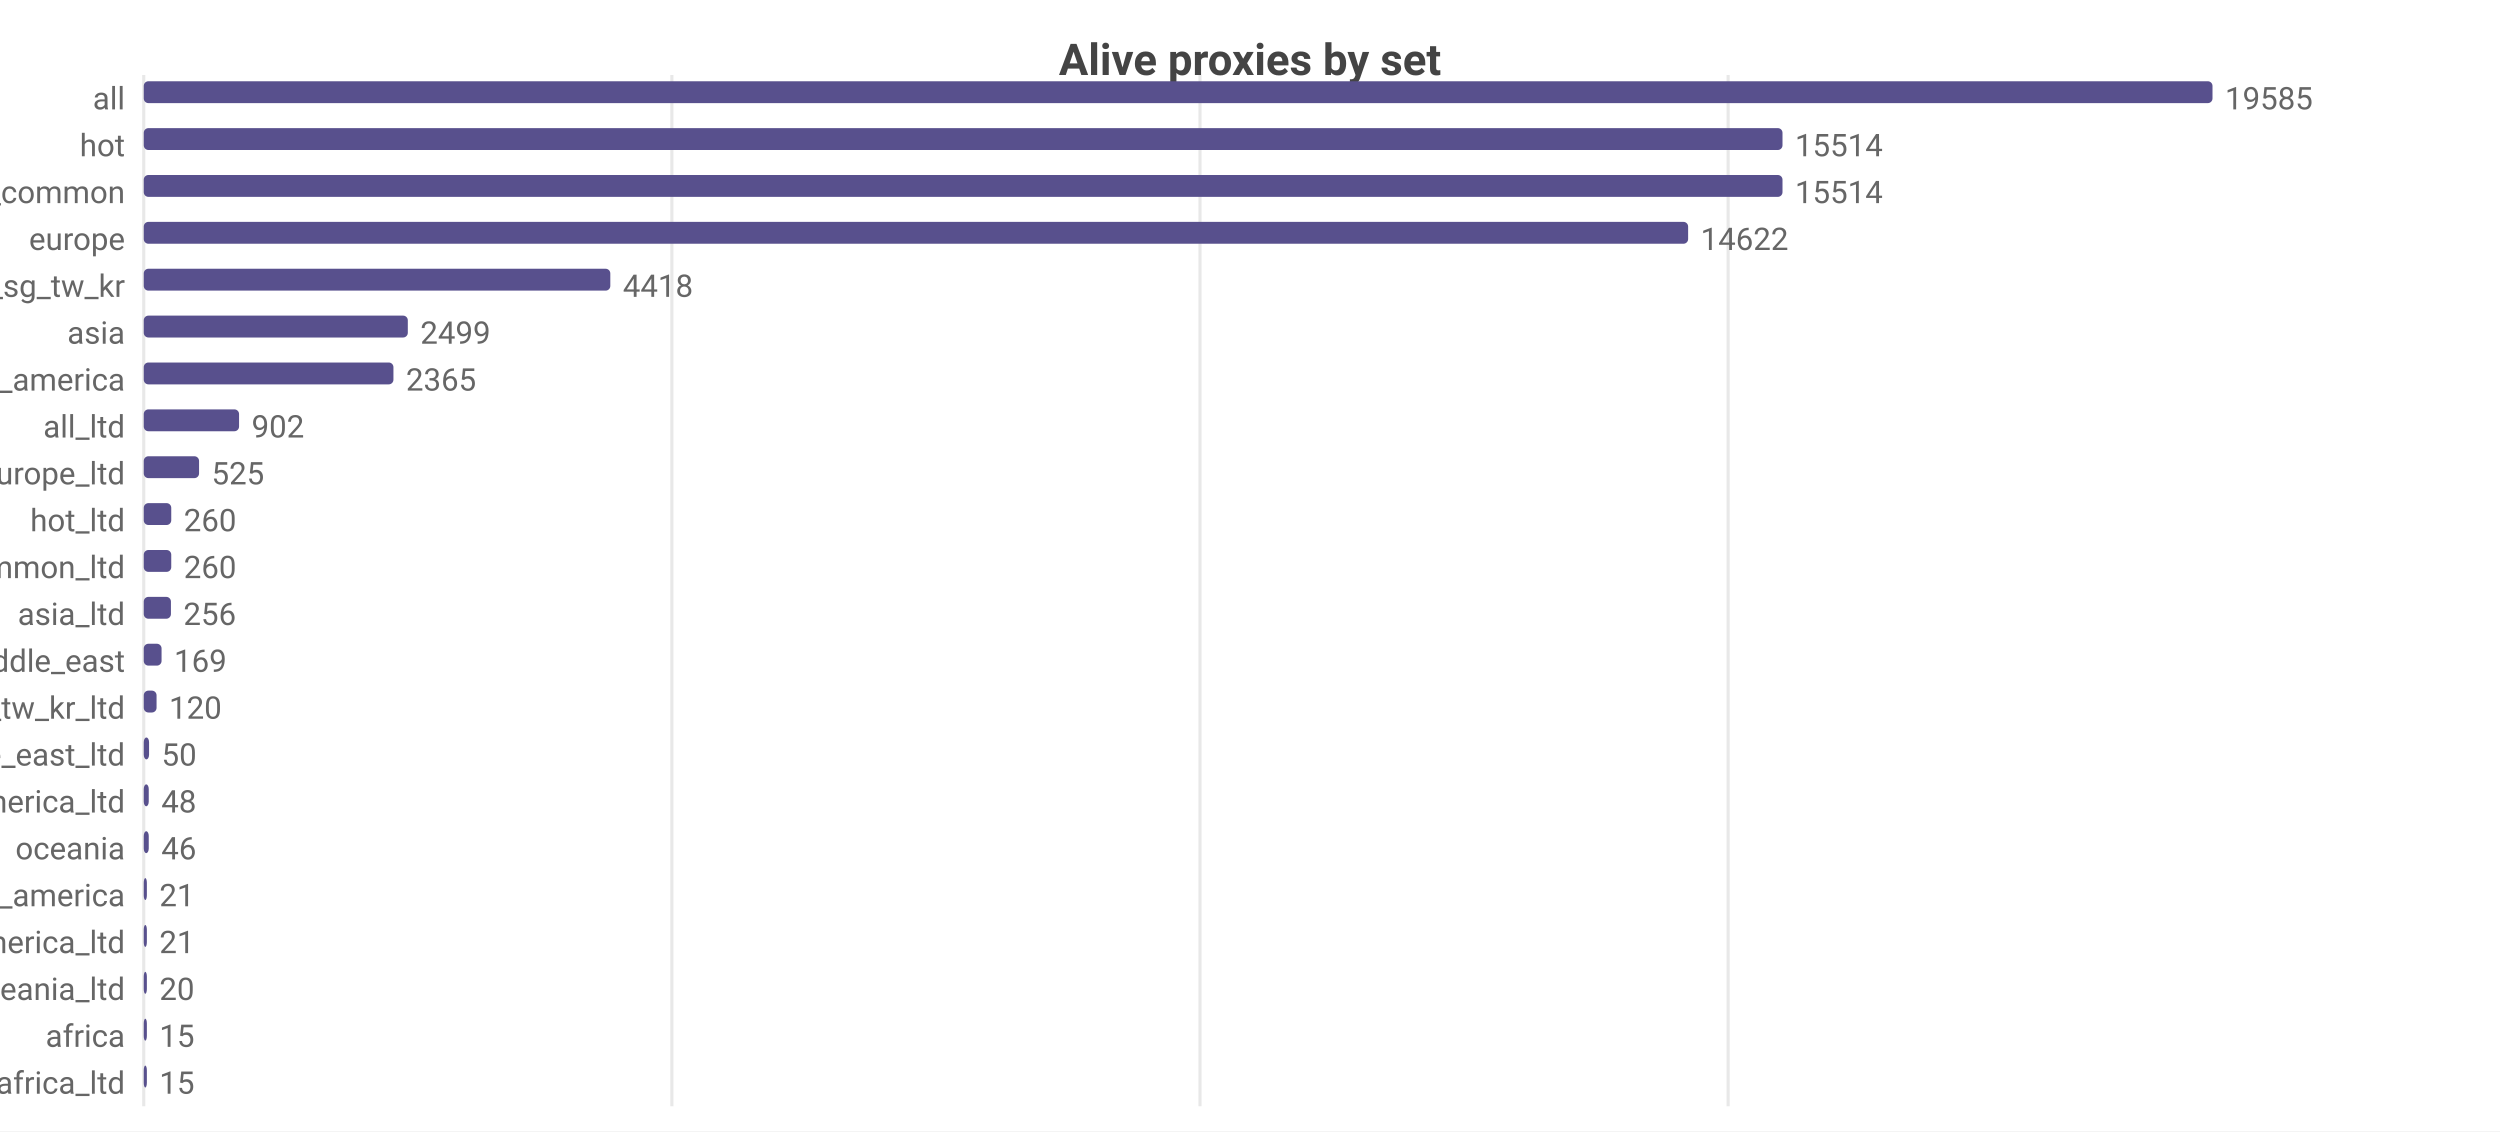
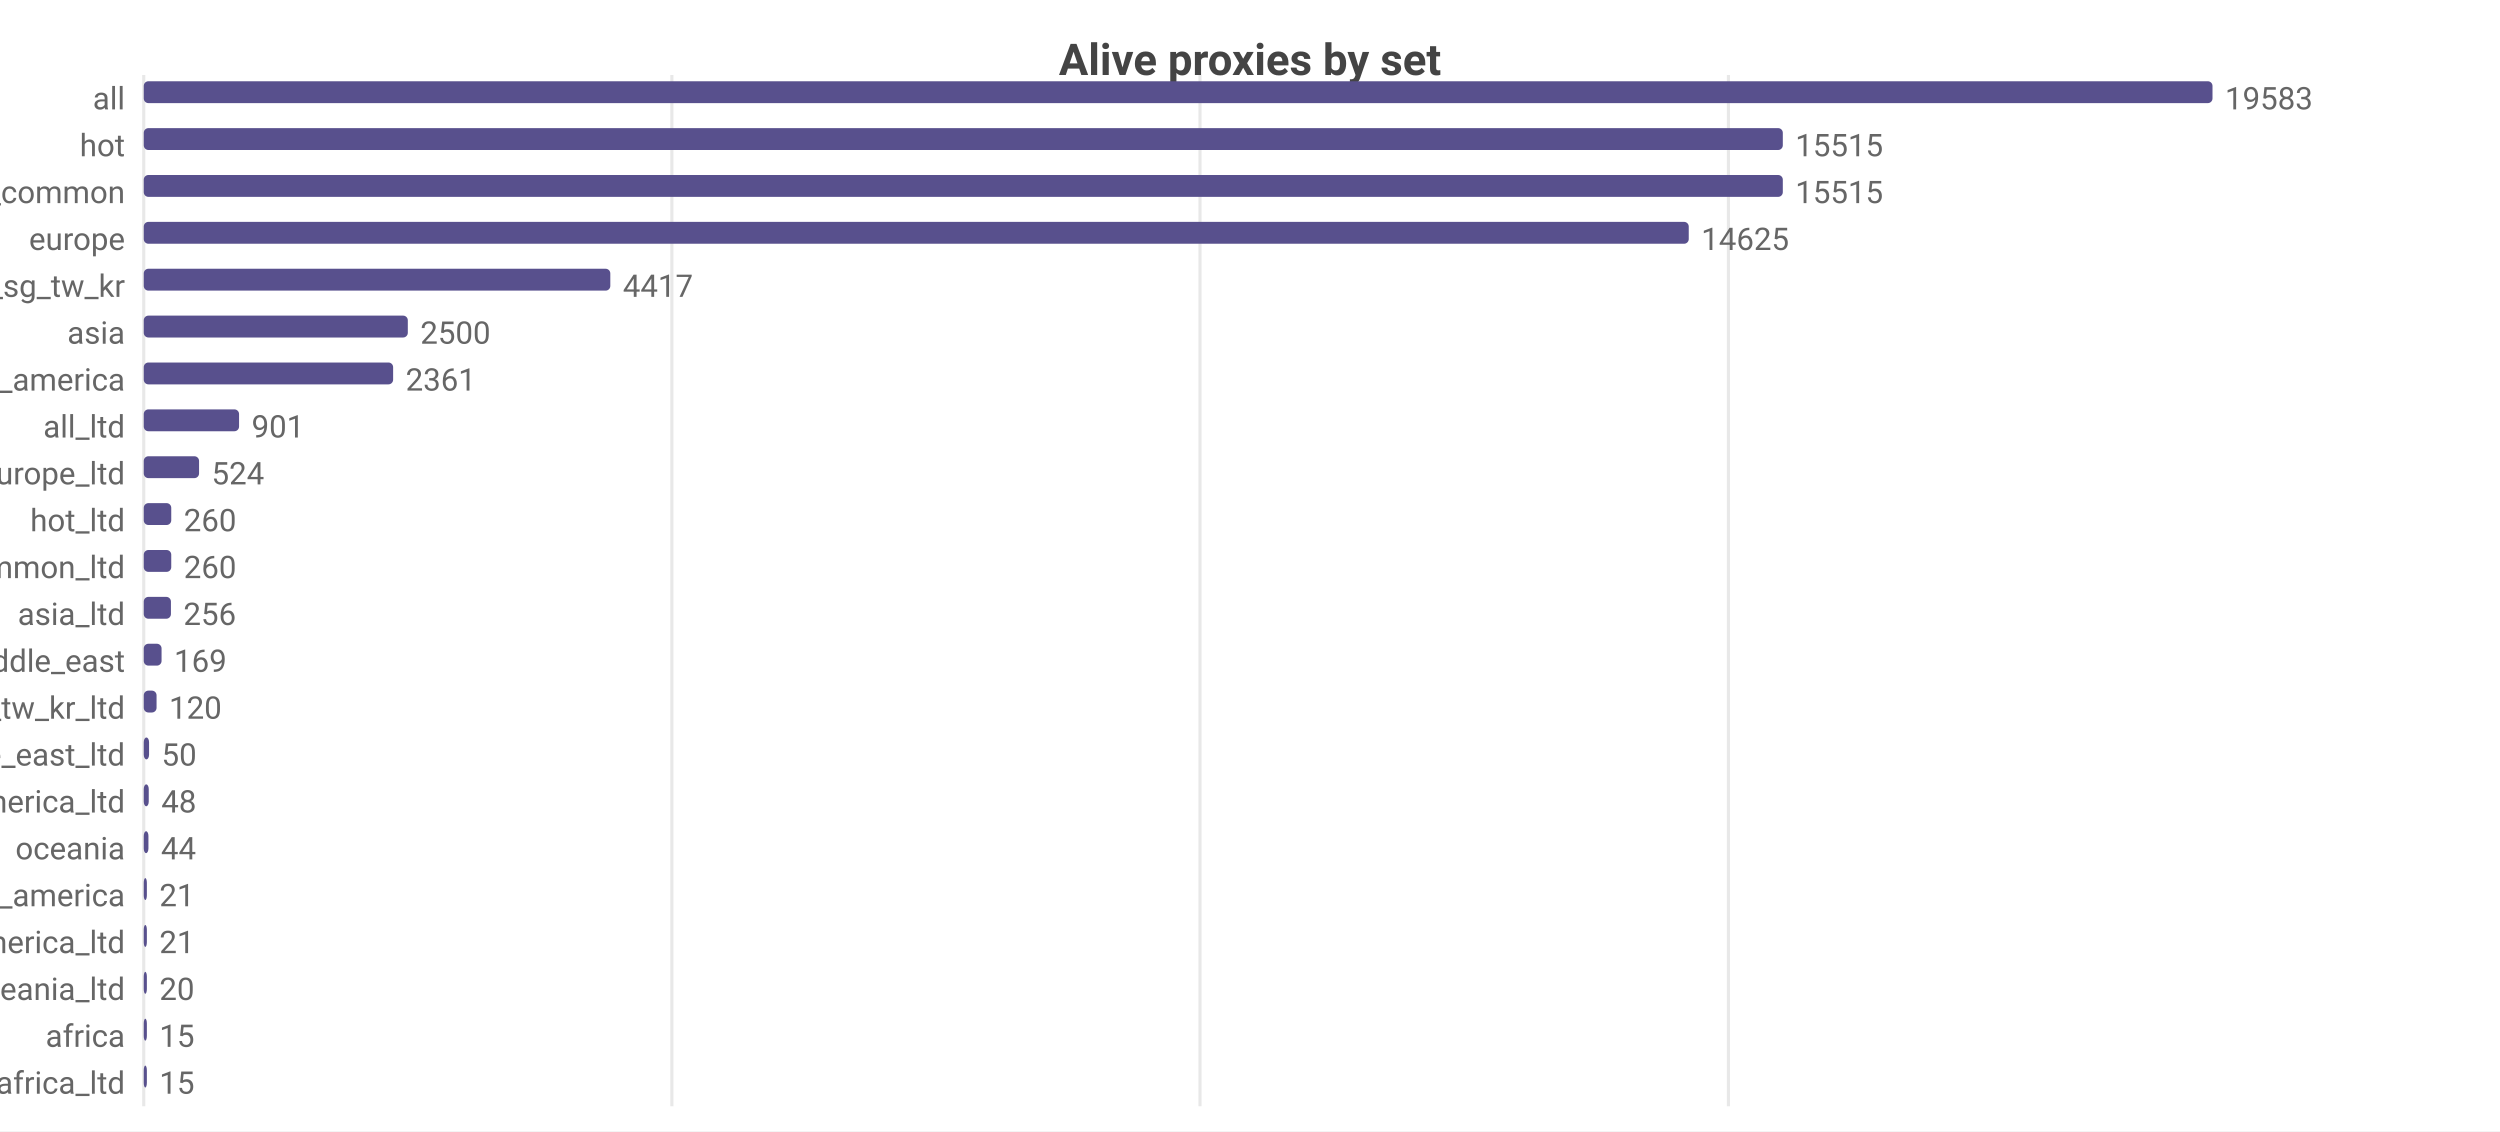
<svg xmlns="http://www.w3.org/2000/svg" width="800" height="362" viewBox="0 0 800 362">
  <rect width="800" height="362" fill="#ffffff" />
  <style>text{font-family:system-ui,-apple-system,'Segoe UI',Roboto,sans-serif}.g{stroke:#e8e8e8;stroke-width:1}.a{stroke:#999;stroke-width:1}.t{font-size:10px;fill:#666}.m{font-size:10px;text-anchor:middle;fill:#666}.e{font-size:10px;text-anchor:end;fill:#666}.l{font-size:11px;fill:#333}.tt{font-size:14px;font-weight:600;text-anchor:middle;fill:#444}.em{font-size:13px;text-anchor:middle;fill:#999}</style>
  <text class="tt" x="400.0" y="24">Alive proxies by set</text>
  <line class="g" x1="46" y1="24" x2="46" y2="354" />
  <line class="g" x1="215.0" y1="24" x2="215.0" y2="354" />
  <line class="g" x1="384.0" y1="24" x2="384.0" y2="354" />
-   <line class="g" x1="553.0" y1="24" x2="553.0" y2="354" />
+   <line class="g" x1="553.1" y1="24" x2="553.1" y2="354" />
  <text class="e" x="40" y="35">all</text>
  <rect x="46" y="26" width="662" height="7" fill="#58508d" rx="1.5" />
-   <text class="t" x="712" y="35">19585</text>
+   <text class="t" x="712" y="35">19583</text>
  <text class="e" x="40" y="50">hot</text>
-   <rect x="46" y="41" width="524.4" height="7" fill="#58508d" rx="1.5" />
-   <text class="t" x="574.4" y="50">15514</text>
+   <rect x="46" y="41" width="524.5" height="7" fill="#58508d" rx="1.5" />
+   <text class="t" x="574.5" y="50">15515</text>
  <text class="e" x="40" y="65">cn_common</text>
-   <rect x="46" y="56" width="524.4" height="7" fill="#58508d" rx="1.5" />
-   <text class="t" x="574.4" y="65">15514</text>
+   <rect x="46" y="56" width="524.5" height="7" fill="#58508d" rx="1.5" />
+   <text class="t" x="574.5" y="65">15515</text>
  <text class="e" x="40" y="80">europe</text>
-   <rect x="46" y="71" width="494.2" height="7" fill="#58508d" rx="1.5" />
-   <text class="t" x="544.2" y="80">14622</text>
+   <rect x="46" y="71" width="494.4" height="7" fill="#58508d" rx="1.5" />
+   <text class="t" x="544.4" y="80">14625</text>
  <text class="e" x="40" y="95">hk_us_jp_sg_tw_kr</text>
  <rect x="46" y="86" width="149.3" height="7" fill="#58508d" rx="1.5" />
-   <text class="t" x="199.3" y="95">4418</text>
+   <text class="t" x="199.3" y="95">4417</text>
  <text class="e" x="40" y="110">asia</text>
  <rect x="46" y="101" width="84.5" height="7" fill="#58508d" rx="1.5" />
-   <text class="t" x="134.5" y="110">2499</text>
+   <text class="t" x="134.5" y="110">2500</text>
  <text class="e" x="40" y="125">north_america</text>
-   <rect x="46" y="116" width="79.9" height="7" fill="#58508d" rx="1.5" />
-   <text class="t" x="129.9" y="125">2365</text>
+   <rect x="46" y="116" width="79.8" height="7" fill="#58508d" rx="1.5" />
+   <text class="t" x="129.8" y="125">2361</text>
  <text class="e" x="40" y="140">all_ltd</text>
  <rect x="46" y="131" width="30.5" height="7" fill="#58508d" rx="1.5" />
-   <text class="t" x="80.5" y="140">902</text>
+   <text class="t" x="80.5" y="140">901</text>
  <text class="e" x="40" y="155">europe_ltd</text>
  <rect x="46" y="146" width="17.7" height="7" fill="#58508d" rx="1.5" />
-   <text class="t" x="67.7" y="155">525</text>
+   <text class="t" x="67.7" y="155">524</text>
  <text class="e" x="40" y="170">hot_ltd</text>
  <rect x="46" y="161" width="8.8" height="7" fill="#58508d" rx="1.5" />
  <text class="t" x="58.8" y="170">260</text>
  <text class="e" x="40" y="185">cn_common_ltd</text>
  <rect x="46" y="176" width="8.8" height="7" fill="#58508d" rx="1.5" />
  <text class="t" x="58.8" y="185">260</text>
  <text class="e" x="40" y="200">asia_ltd</text>
  <rect x="46" y="191" width="8.7" height="7" fill="#58508d" rx="1.5" />
  <text class="t" x="58.7" y="200">256</text>
  <text class="e" x="40" y="215">middle_east</text>
  <rect x="46" y="206" width="5.7" height="7" fill="#58508d" rx="1.5" />
  <text class="t" x="55.7" y="215">169</text>
  <text class="e" x="40" y="230">hk_us_jp_sg_tw_kr_ltd</text>
  <rect x="46" y="221" width="4.1" height="7" fill="#58508d" rx="1.5" />
  <text class="t" x="54.1" y="230">120</text>
  <text class="e" x="40" y="245">middle_east_ltd</text>
  <rect x="46" y="236" width="1.7" height="7" fill="#58508d" rx="1.5" />
  <text class="t" x="51.7" y="245">50</text>
  <text class="e" x="40" y="260">north_america_ltd</text>
  <rect x="46" y="251" width="1.6" height="7" fill="#58508d" rx="1.5" />
  <text class="t" x="51.6" y="260">48</text>
  <text class="e" x="40" y="275">oceania</text>
-   <rect x="46" y="266" width="1.6" height="7" fill="#58508d" rx="1.5" />
-   <text class="t" x="51.6" y="275">46</text>
+   <rect x="46" y="266" width="1.5" height="7" fill="#58508d" rx="1.5" />
+   <text class="t" x="51.5" y="275">44</text>
  <text class="e" x="40" y="290">south_america</text>
  <rect x="46" y="281" width="1" height="7" fill="#58508d" rx="1.5" />
  <text class="t" x="51" y="290">21</text>
  <text class="e" x="40" y="305">south_america_ltd</text>
  <rect x="46" y="296" width="1" height="7" fill="#58508d" rx="1.5" />
  <text class="t" x="51" y="305">21</text>
  <text class="e" x="40" y="320">oceania_ltd</text>
  <rect x="46" y="311" width="1" height="7" fill="#58508d" rx="1.5" />
  <text class="t" x="51" y="320">20</text>
  <text class="e" x="40" y="335">africa</text>
  <rect x="46" y="326" width="1" height="7" fill="#58508d" rx="1.5" />
  <text class="t" x="51" y="335">15</text>
  <text class="e" x="40" y="350">africa_ltd</text>
  <rect x="46" y="341" width="1" height="7" fill="#58508d" rx="1.5" />
  <text class="t" x="51" y="350">15</text>
</svg>
